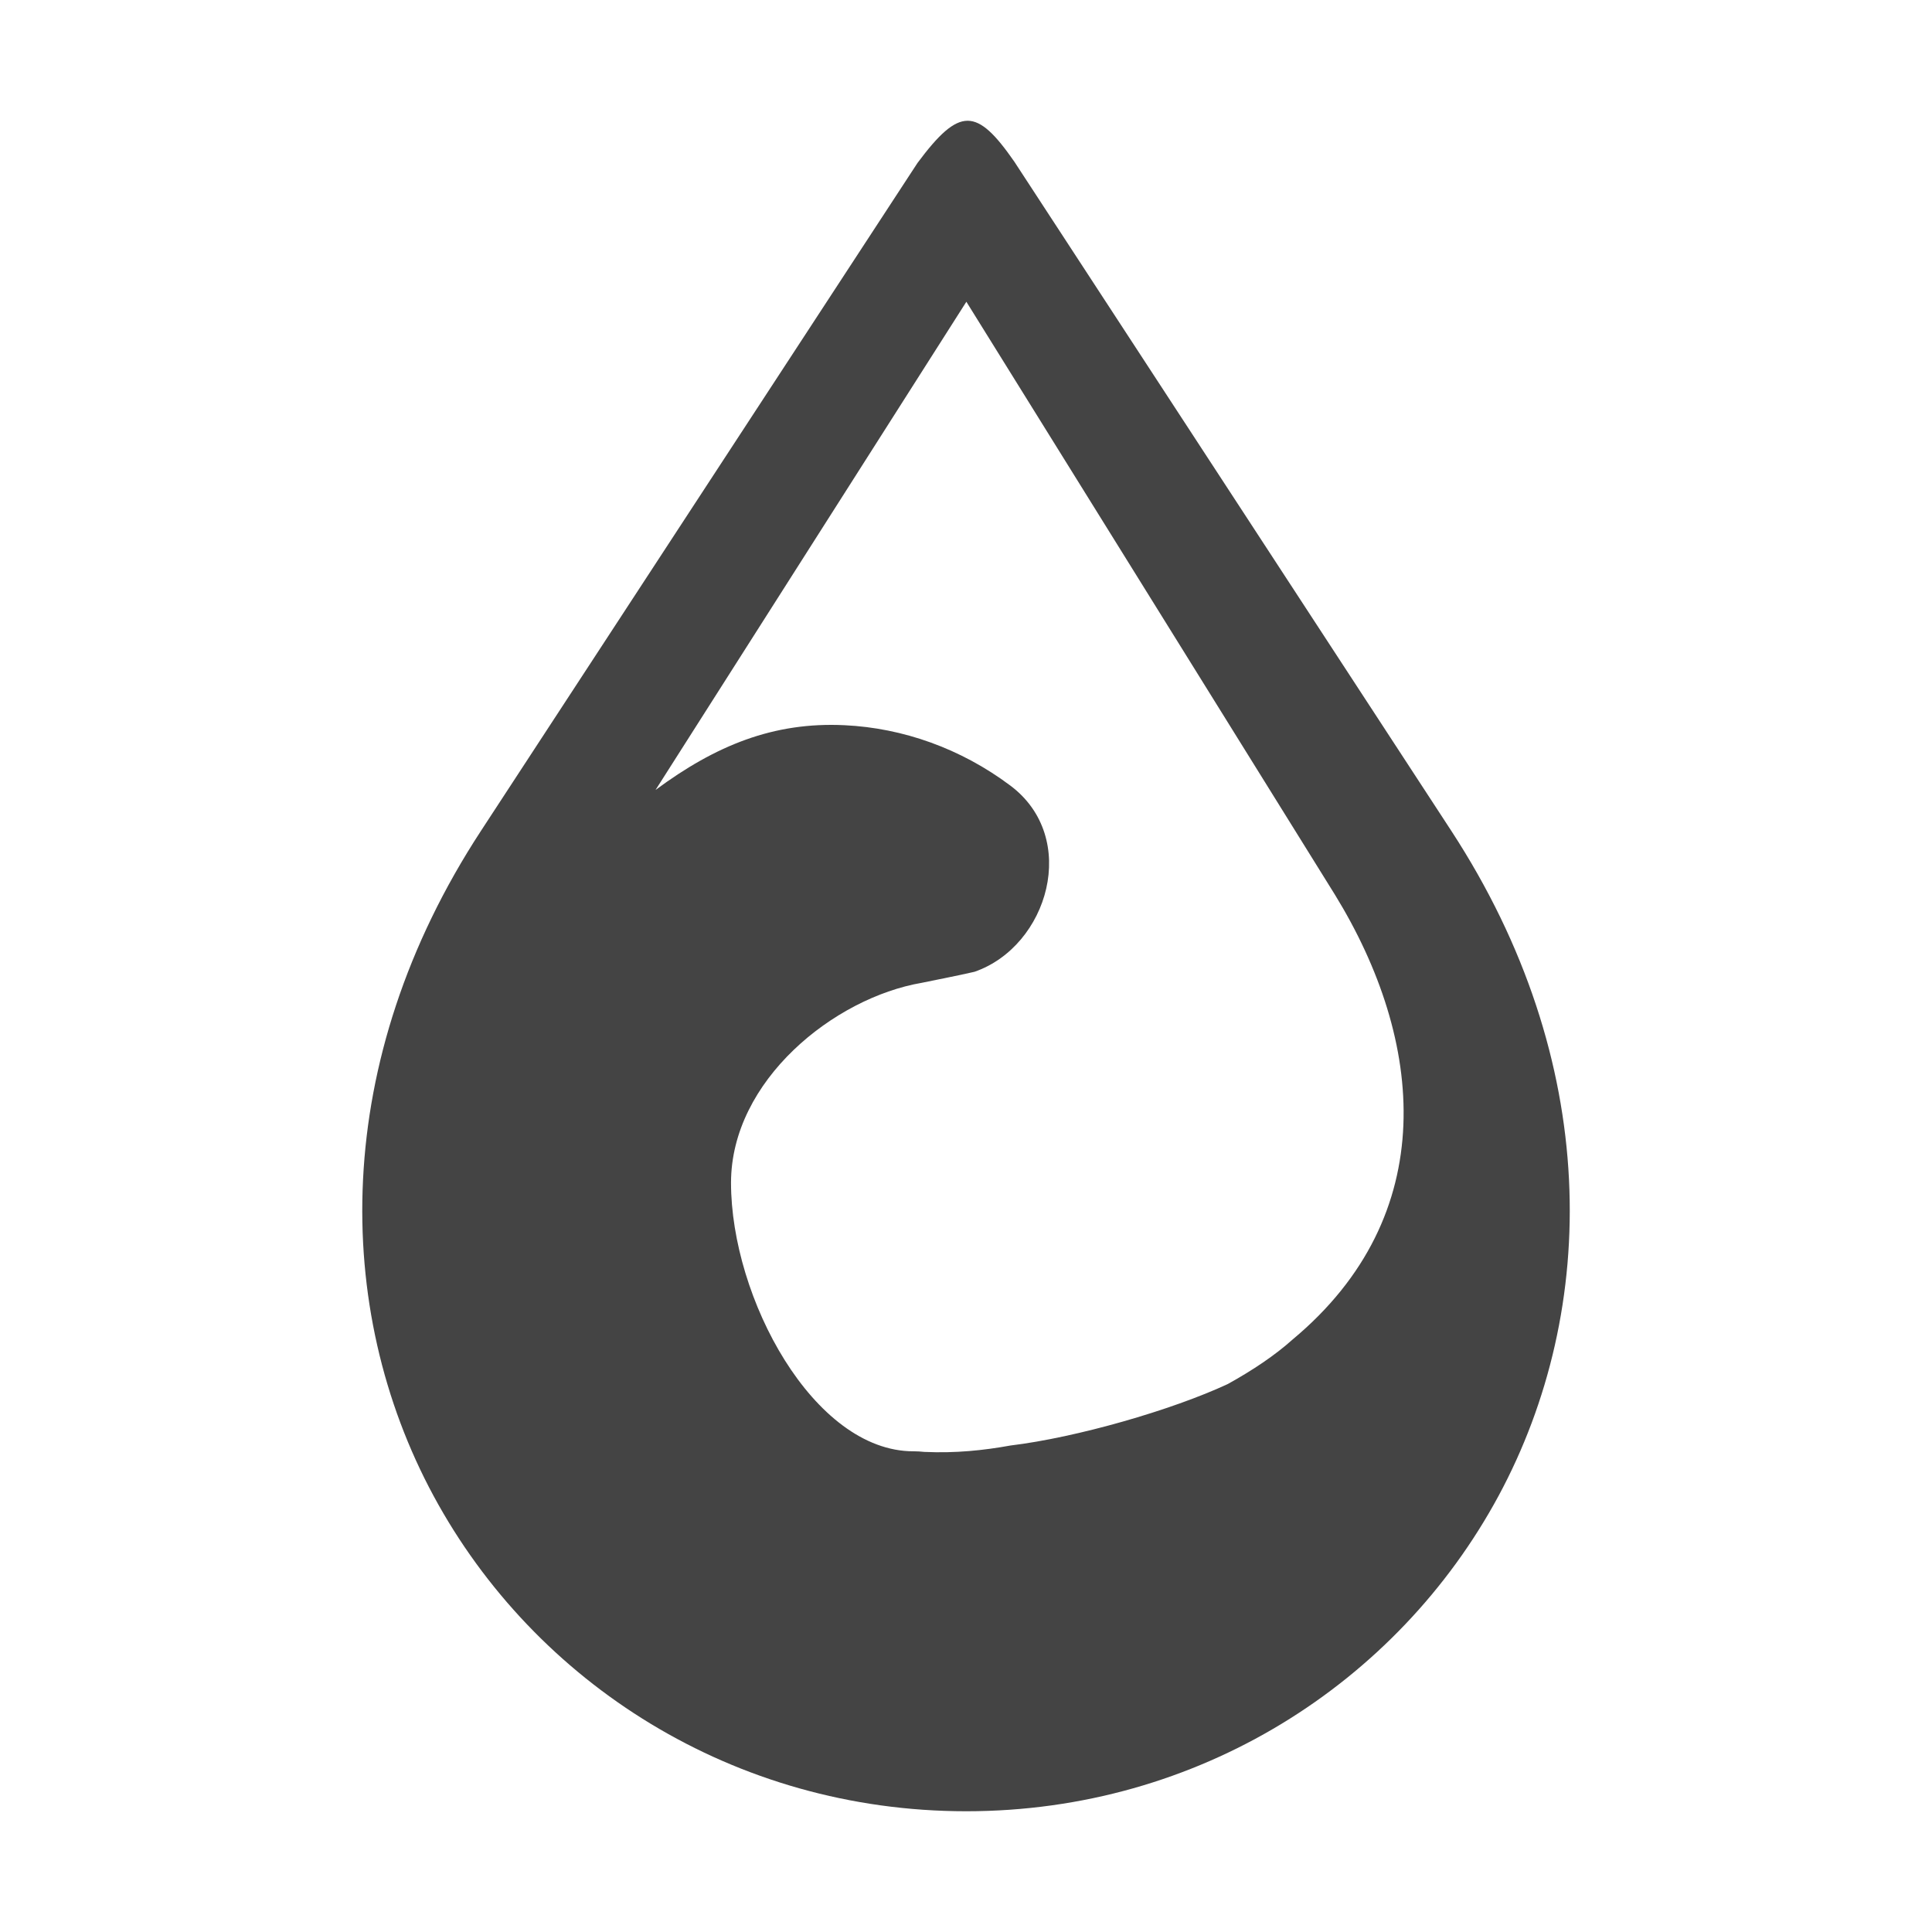
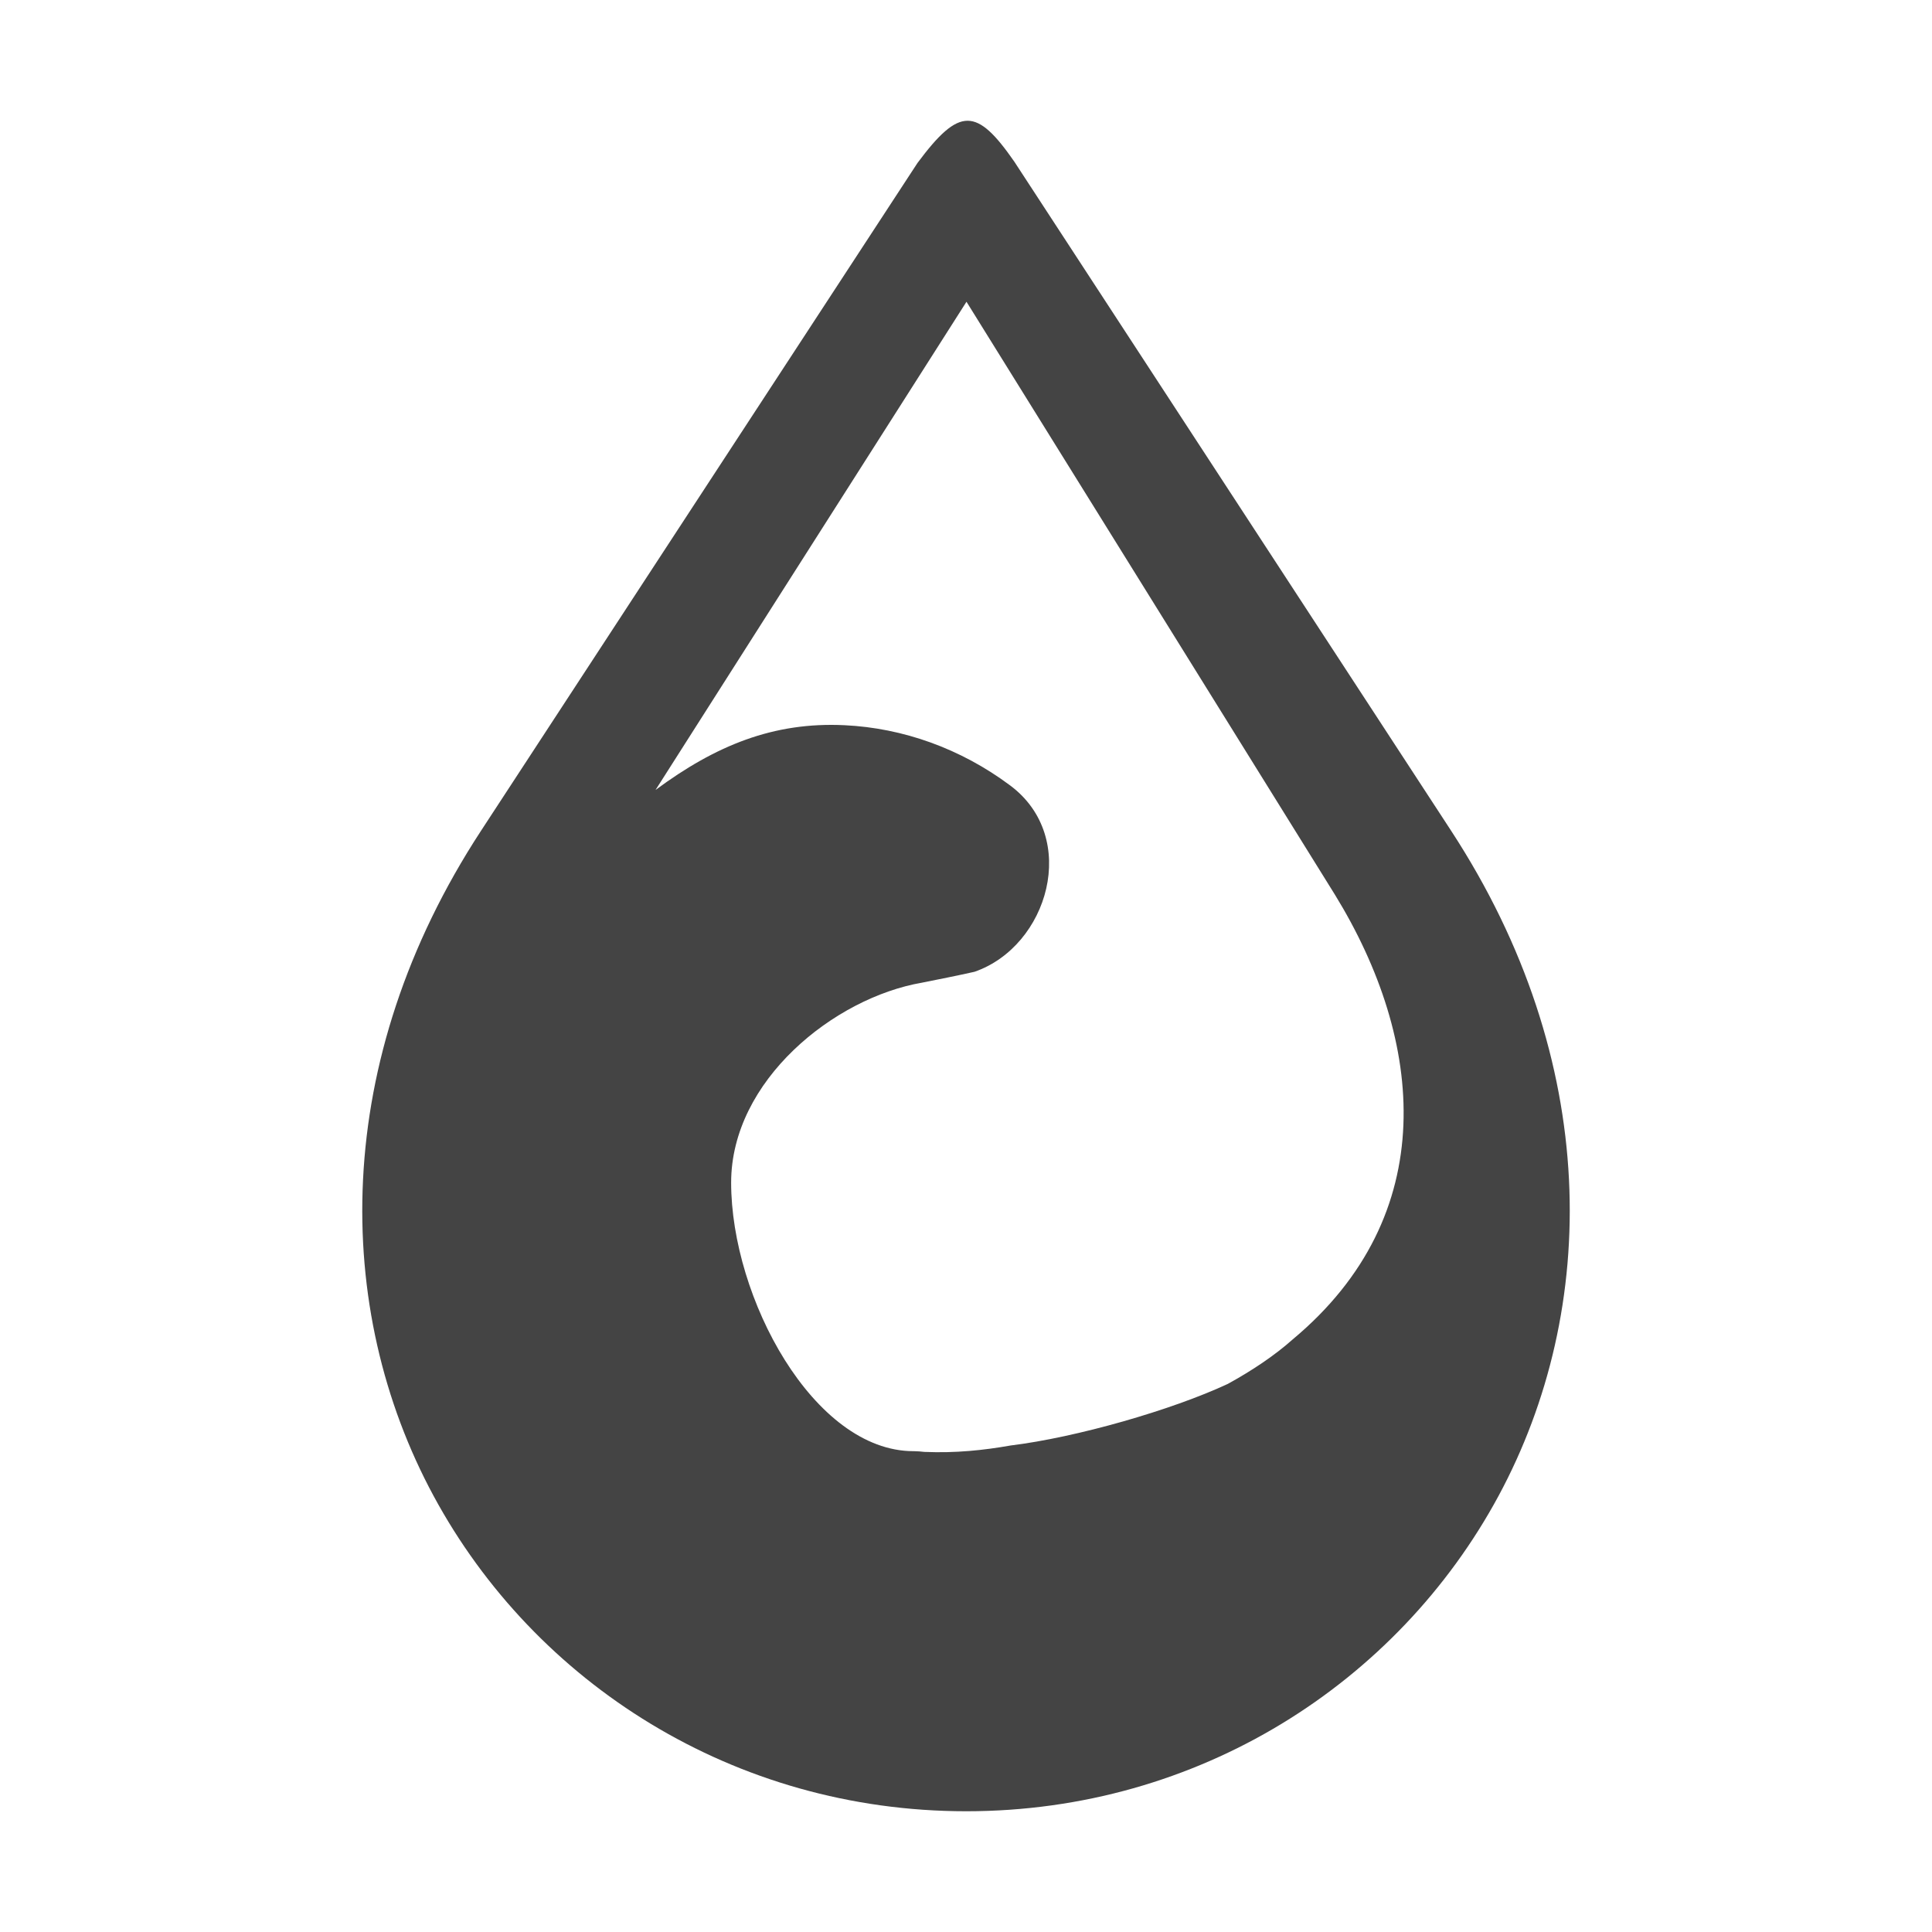
<svg xmlns="http://www.w3.org/2000/svg" width="16" height="16" version="1.1">
  <defs>
    <style id="current-color-scheme" type="text/css">
   .ColorScheme-Text { color:#444444; } .ColorScheme-Highlight { color:#4285f4; }
  </style>
  </defs>
-   <path style="fill:currentColor;fill-rule:evenodd" class="ColorScheme-Text" d="m 8.013,1 c -0.118,4.005e-4 -0.241,0.116 -0.415,0.35 L 3.983,6.881 C 2.74,8.782 2.753,10.837 3.591,12.389 4.429,13.94 6.079,15 8.002,15 c 1.923,0 3.57,-1.06 4.408,-2.611 0.837,-1.552 0.85,-3.607 -0.392,-5.51 L 8.401,1.34 C 8.245,1.115 8.131,1 8.013,1 Z m -0.01,1.499 3.052,4.91 c 0.743,1.209 0.886,2.654 -0.35,3.684 -0.147,0.132 -0.333,0.256 -0.537,0.369 -0.464,0.216 -1.253,0.443 -1.799,0.509 -0.221,0.04 -0.455,0.065 -0.715,0.053 -0.028,-0.003 -0.056,-0.005 -0.085,-0.005 h -0.005 c -0.827,-10e-7 -1.51,-1.271 -1.51,-2.224 5e-4,-0.847 0.854,-1.532 1.581,-1.656 0.138,-0.029 0.283,-0.056 0.435,-0.091 0.611,-0.211 0.875,-1.111 0.296,-1.543 C 7.956,6.198 7.476,6.029 6.996,6.006 6.406,5.977 5.926,6.174 5.429,6.542 Z" />
+   <path style="fill:currentColor" class="ColorScheme-Text" d="M 8.013,1 C 7.895,1 7.772,1.116 7.598,1.35 L 3.983,6.881 C 2.74,8.783 2.753,10.837 3.591,12.389 4.429,13.94 6.079,15 8.002,15 9.925,15 11.572,13.94 12.41,12.389 13.247,10.837 13.26,8.782 12.017,6.879 L 8.401,1.34 C 8.245,1.115 8.131,1 8.013,1 Z M 8.004,2.499 11.055,7.409 C 11.798,8.618 11.941,10.062 10.706,11.092 10.558,11.224 10.372,11.349 10.168,11.461 9.705,11.677 8.916,11.904 8.369,11.971 8.148,12.01 7.914,12.035 7.655,12.024 7.627,12.02 7.598,12.019 7.57,12.018 H 7.565 C 6.738,12.018 6.055,10.748 6.055,9.794 6.055,8.948 6.909,8.263 7.636,8.138 7.774,8.11 7.919,8.082 8.07,8.048 8.681,7.837 8.945,6.937 8.366,6.505 7.955,6.198 7.476,6.029 6.996,6.006 6.406,5.977 5.926,6.174 5.429,6.542 Z" />
</svg>
